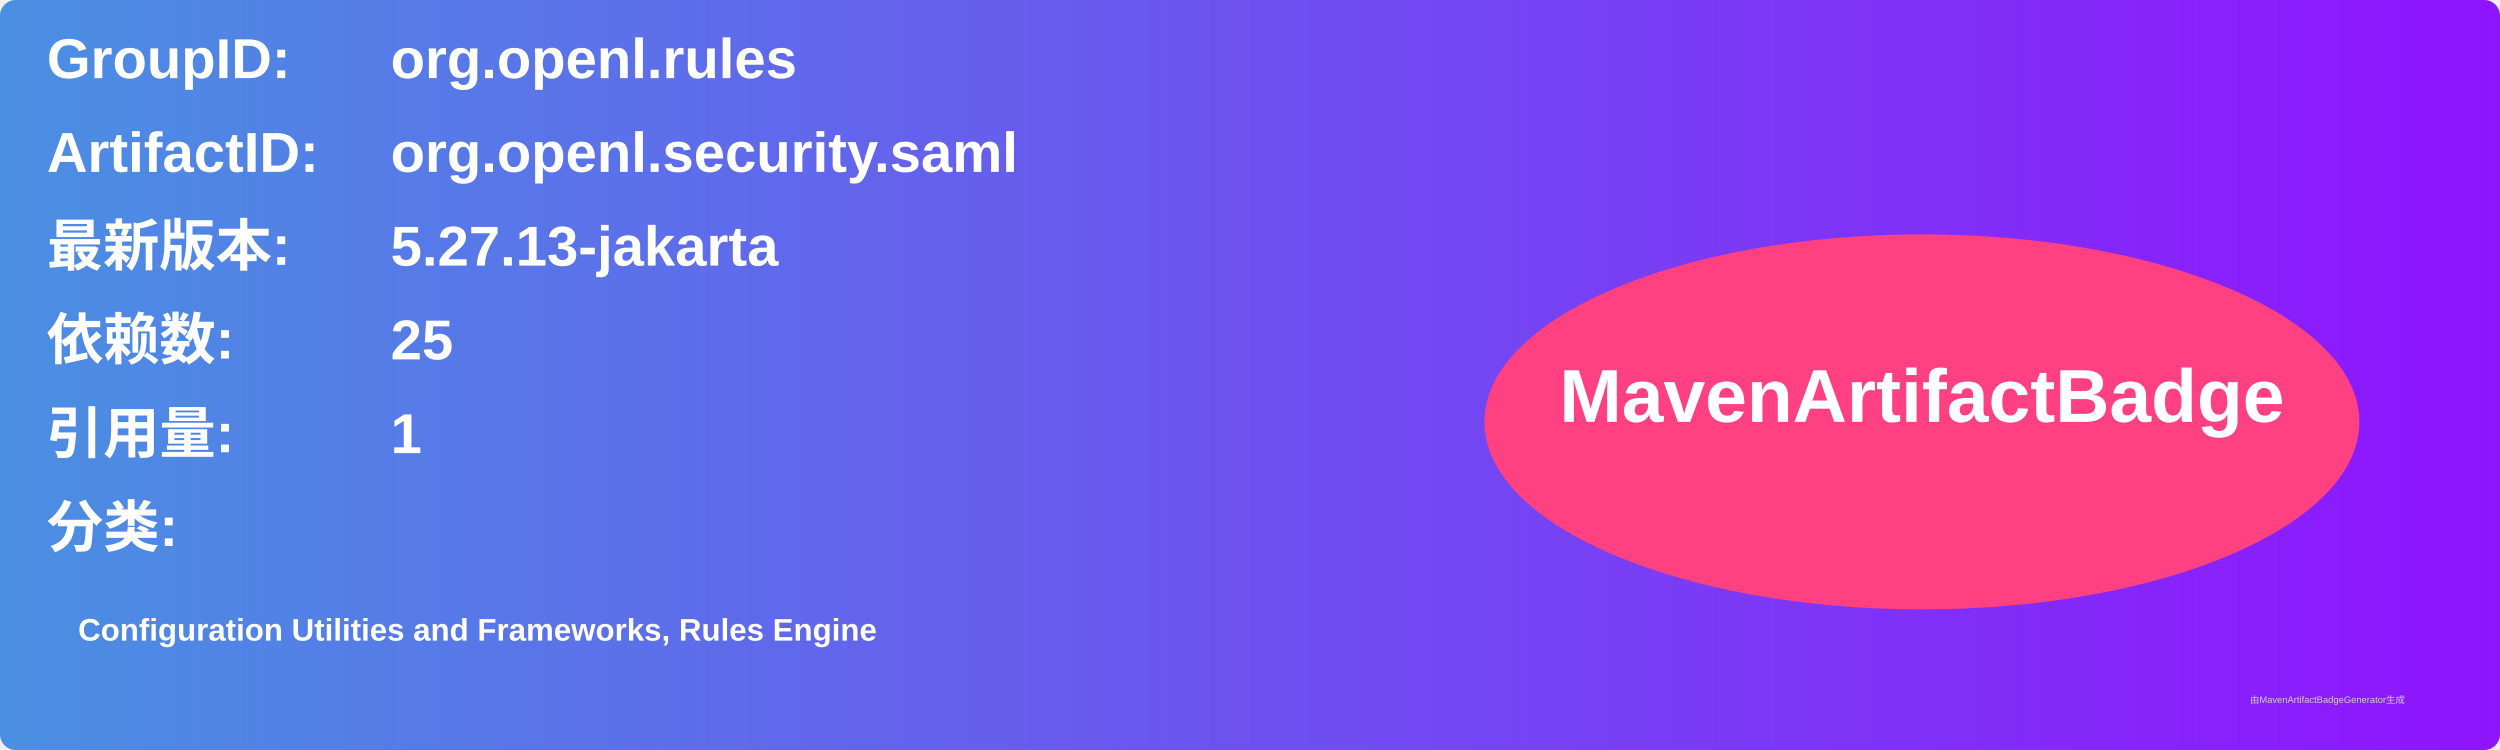
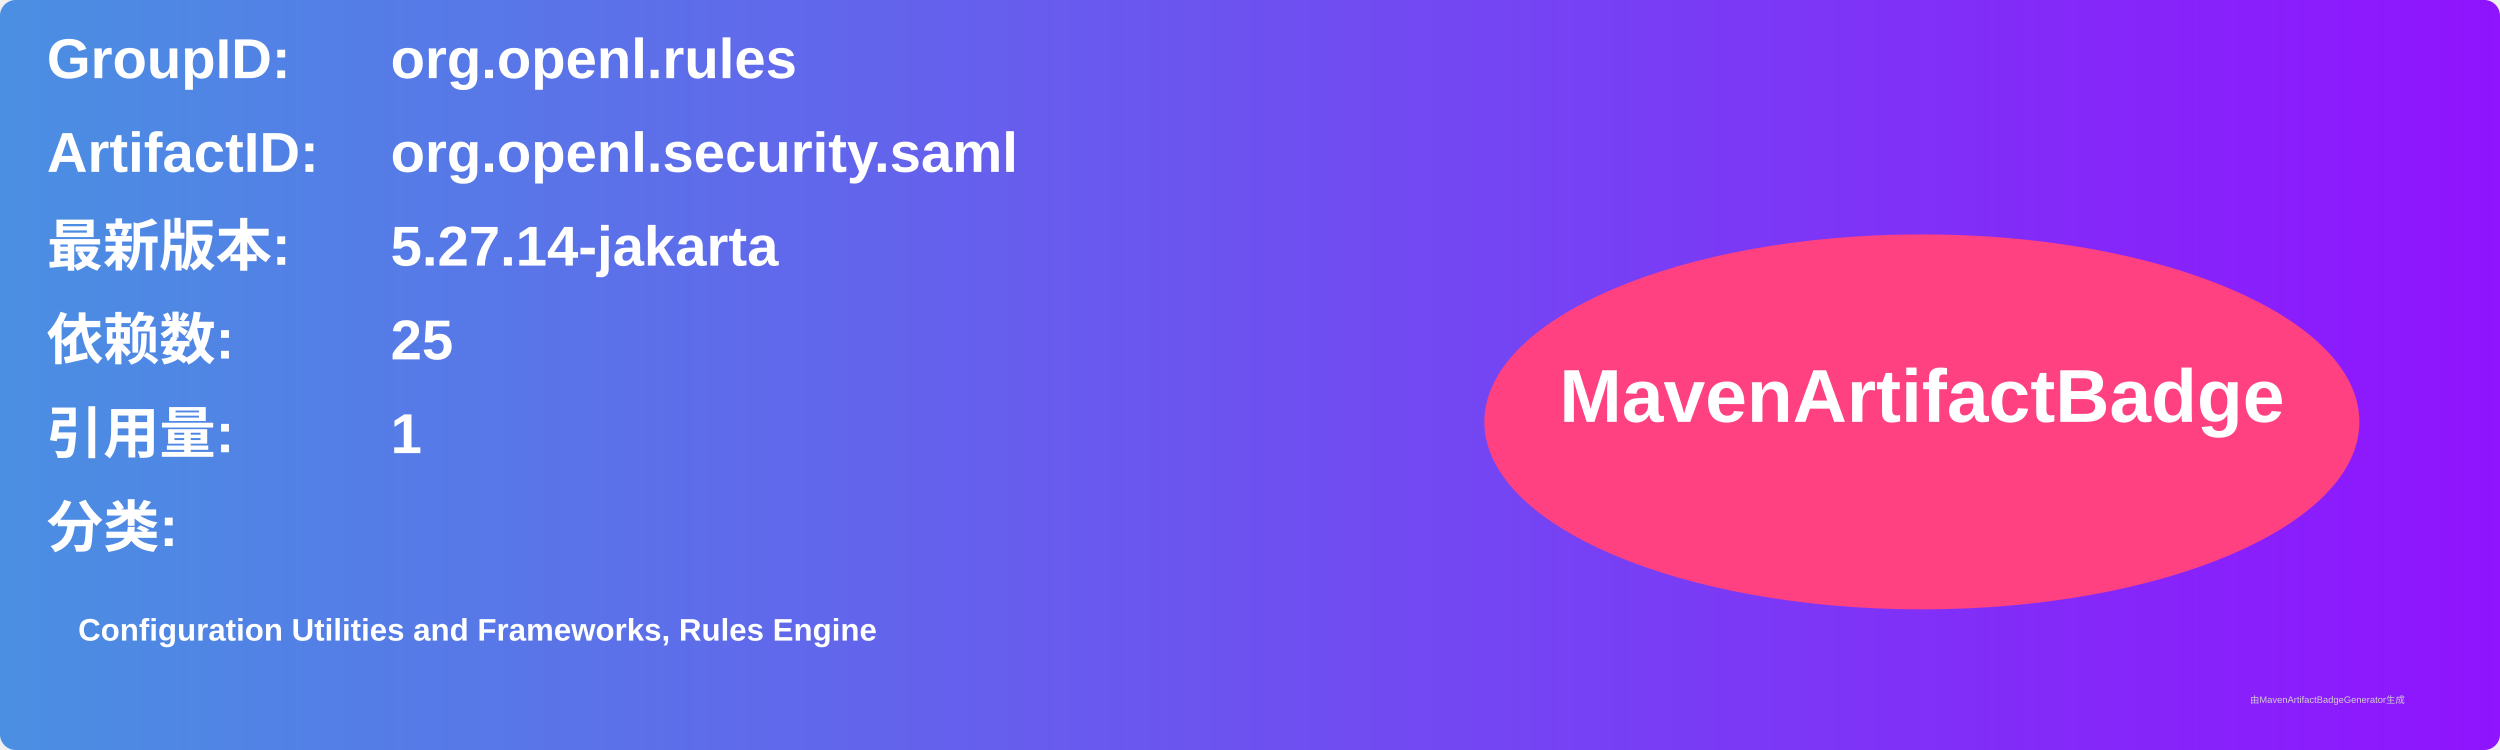
<svg xmlns="http://www.w3.org/2000/svg" width="800" height="240" viewBox="0 0 800 240">
  <linearGradient id="grad" x1="0%" y1="0%" x2="100%" y2="0%">
    <stop offset="0%" stop-color="#4a90e2" />
    <stop offset="100%" stop-color="#9013fe" />
  </linearGradient>
  <rect width="100%" height="100%" rx="5" ry="5" fill="url(#grad)" />
  <g transform="translate(15, 15)">
    <text x="0" y="10" font-family="Arial" font-size="18" fill="white" font-weight="bold" width="260">GroupID:</text>
    <text x="110" y="10" font-family="Arial" font-size="18" fill="white" font-weight="bold" width="460">org.openl.rules</text>
    <text x="0" y="40" font-family="Arial" font-size="18" fill="white" font-weight="bold" width="260">ArtifactID:</text>
    <text x="110" y="40" font-family="Arial" font-size="18" fill="white" font-weight="bold" width="460">org.openl.security.saml</text>
    <text x="0" y="70" font-family="Arial" font-size="18" fill="white" font-weight="bold">最新版本:</text>
    <text x="110" y="70" font-family="Arial" font-size="18" fill="white" font-weight="bold">
-       <tspan font-weight="bold">5.27.13-jakarta</tspan>
+       <tspan font-weight="bold">5.27.14-jakarta</tspan>
    </text>
    <text x="0" y="100" font-family="Arial" font-size="18" fill="white" font-weight="bold">依赖数: </text>
    <text x="110" y="100" font-family="Arial" font-size="18" fill="white">
      <tspan font-weight="bold">25</tspan>
    </text>
    <text x="0" y="130" font-family="Arial" font-size="18" fill="white" font-weight="bold">引用量: </text>
    <text x="110" y="130" font-family="Arial" font-size="18" fill="white">
      <tspan font-weight="bold">1</tspan>
    </text>
    <text x="0" y="160" font-family="Arial" font-size="18" fill="white" font-weight="bold">分类:</text>
    <text x="10" y="190" font-family="Arial" font-size="10" fill="white">
      <tspan font-weight="bold">Configuration Utilities and Frameworks, Rules Engine</tspan>
    </text>
    <ellipse cx="600" cy="120" rx="140" ry="60" fill="#ff4081" />
    <text x="600" y="120" text-anchor="middle" font-family="Arial" font-size="24" fill="white" font-weight="bold">MavenArtifactBadge</text>
  </g>
  <text x="720" y="225" font-family="Arial" font-size="3" fill="#d0d0d0">由MavenArtifactBadgeGenerator生成</text>
</svg>
